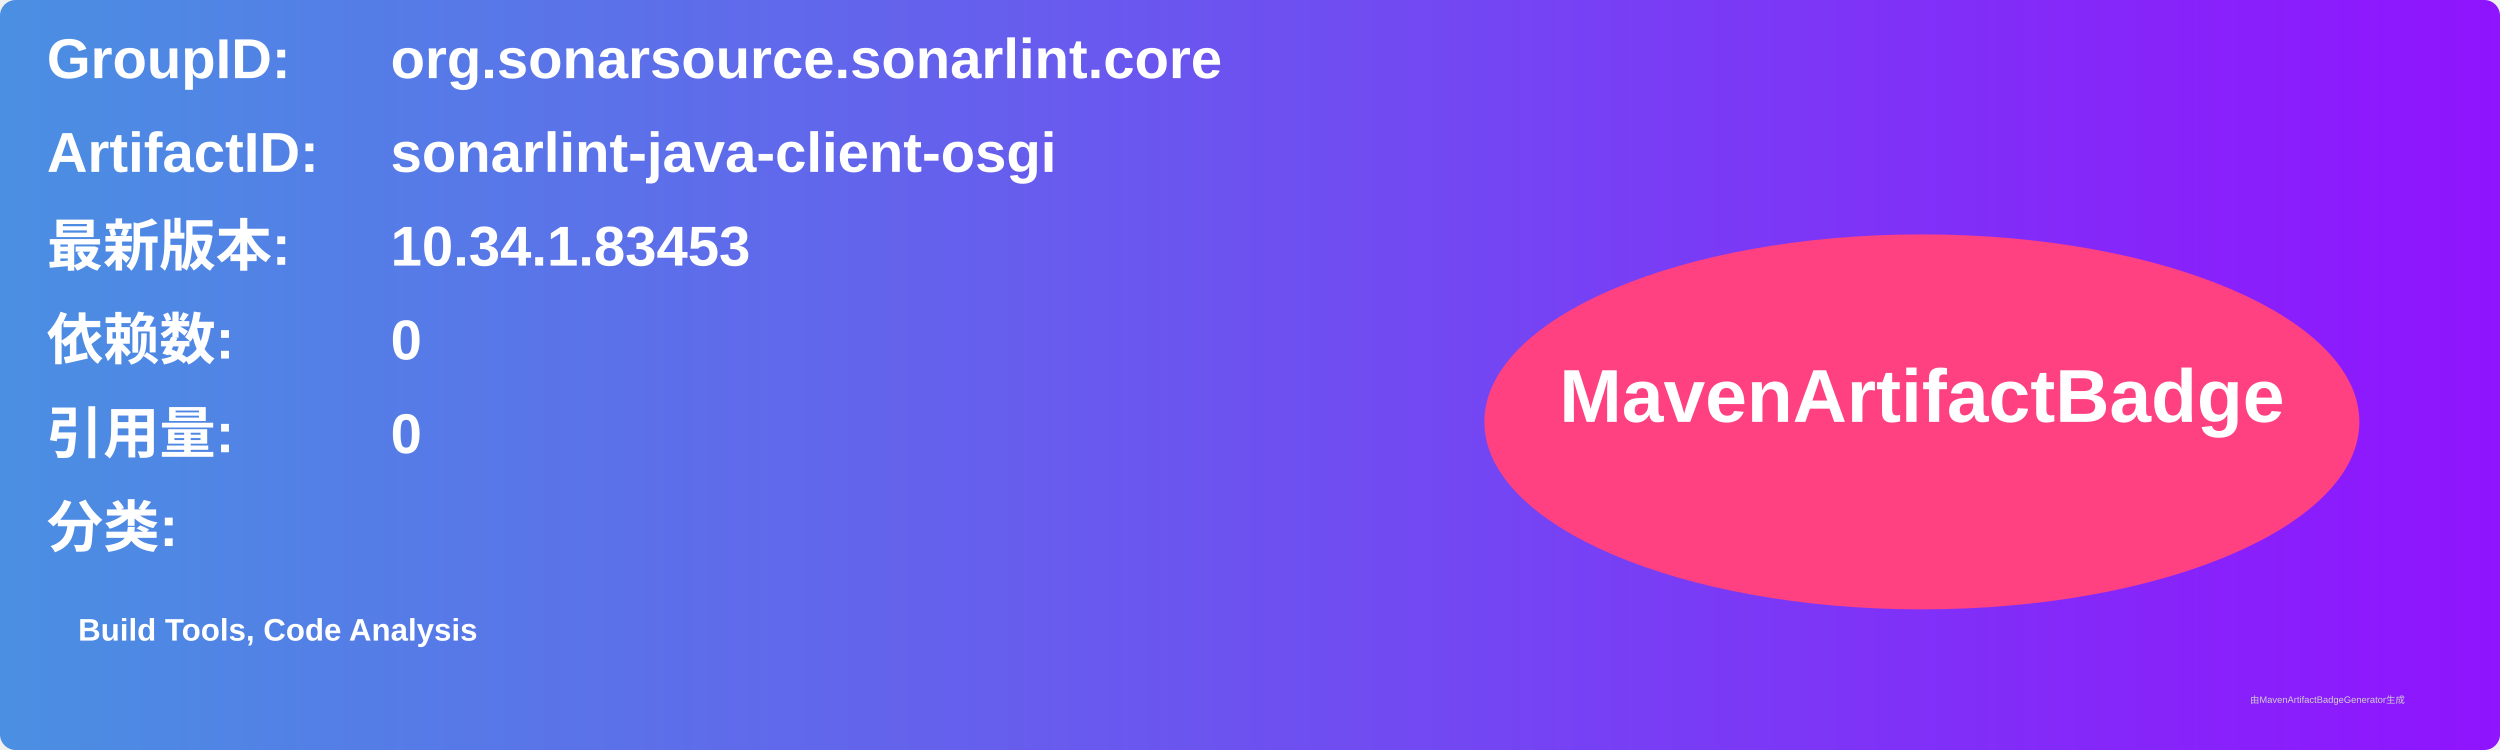
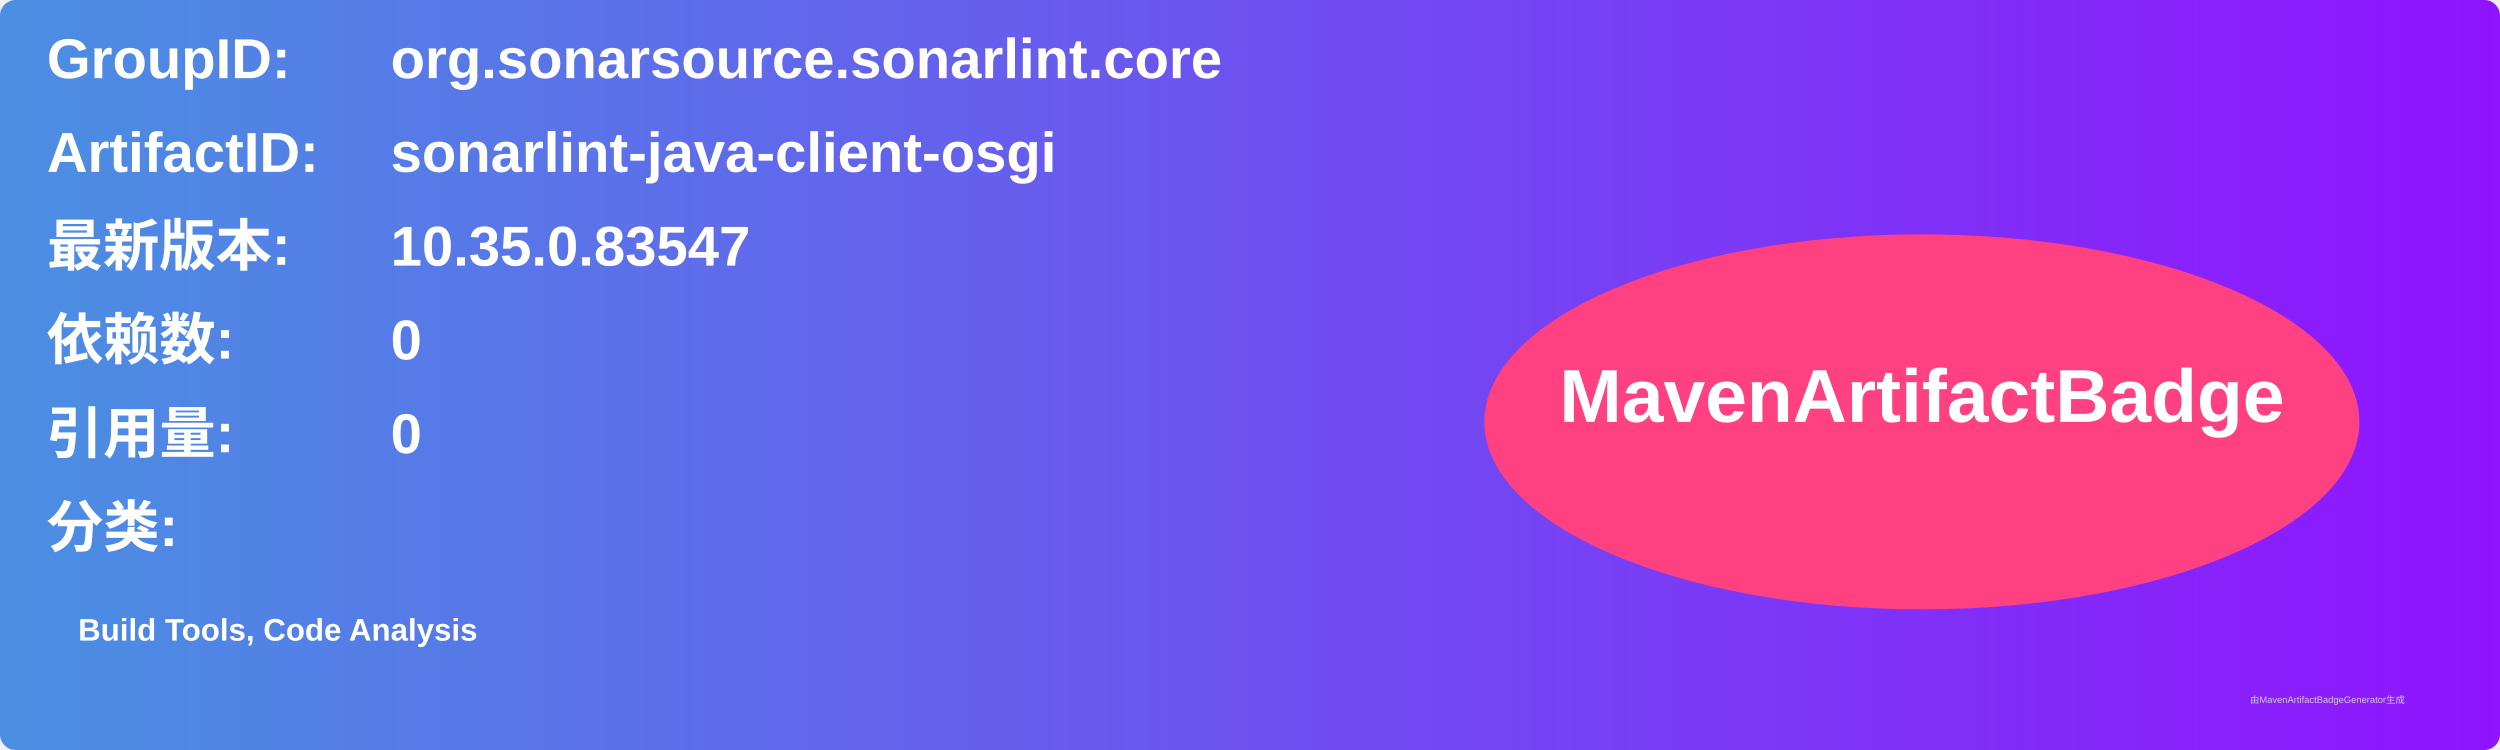
<svg xmlns="http://www.w3.org/2000/svg" width="800" height="240" viewBox="0 0 800 240">
  <linearGradient id="grad" x1="0%" y1="0%" x2="100%" y2="0%">
    <stop offset="0%" stop-color="#4a90e2" />
    <stop offset="100%" stop-color="#9013fe" />
  </linearGradient>
  <rect width="100%" height="100%" rx="5" ry="5" fill="url(#grad)" />
  <g transform="translate(15, 15)">
    <text x="0" y="10" font-family="Arial" font-size="18" fill="white" font-weight="bold" width="260">GroupID:</text>
    <text x="110" y="10" font-family="Arial" font-size="18" fill="white" font-weight="bold" width="460">org.sonarsource.sonarlint.core</text>
    <text x="0" y="40" font-family="Arial" font-size="18" fill="white" font-weight="bold" width="260">ArtifactID:</text>
    <text x="110" y="40" font-family="Arial" font-size="18" fill="white" font-weight="bold" width="460">sonarlint-java-client-osgi</text>
    <text x="0" y="70" font-family="Arial" font-size="18" fill="white" font-weight="bold">最新版本:</text>
    <text x="110" y="70" font-family="Arial" font-size="18" fill="white" font-weight="bold">
-       <tspan font-weight="bold">10.34.1.83453</tspan>
+       <tspan font-weight="bold">10.35.0.83547</tspan>
    </text>
    <text x="0" y="100" font-family="Arial" font-size="18" fill="white" font-weight="bold">依赖数: </text>
    <text x="110" y="100" font-family="Arial" font-size="18" fill="white">
      <tspan font-weight="bold">0</tspan>
    </text>
    <text x="0" y="130" font-family="Arial" font-size="18" fill="white" font-weight="bold">引用量: </text>
    <text x="110" y="130" font-family="Arial" font-size="18" fill="white">
      <tspan font-weight="bold">0</tspan>
    </text>
    <text x="0" y="160" font-family="Arial" font-size="18" fill="white" font-weight="bold">分类:</text>
    <text x="10" y="190" font-family="Arial" font-size="10" fill="white">
      <tspan font-weight="bold">Build Tools, Code Analysis</tspan>
    </text>
    <ellipse cx="600" cy="120" rx="140" ry="60" fill="#ff4081" />
    <text x="600" y="120" text-anchor="middle" font-family="Arial" font-size="24" fill="white" font-weight="bold">MavenArtifactBadge</text>
  </g>
  <text x="720" y="225" font-family="Arial" font-size="3" fill="#d0d0d0">由MavenArtifactBadgeGenerator生成</text>
</svg>
